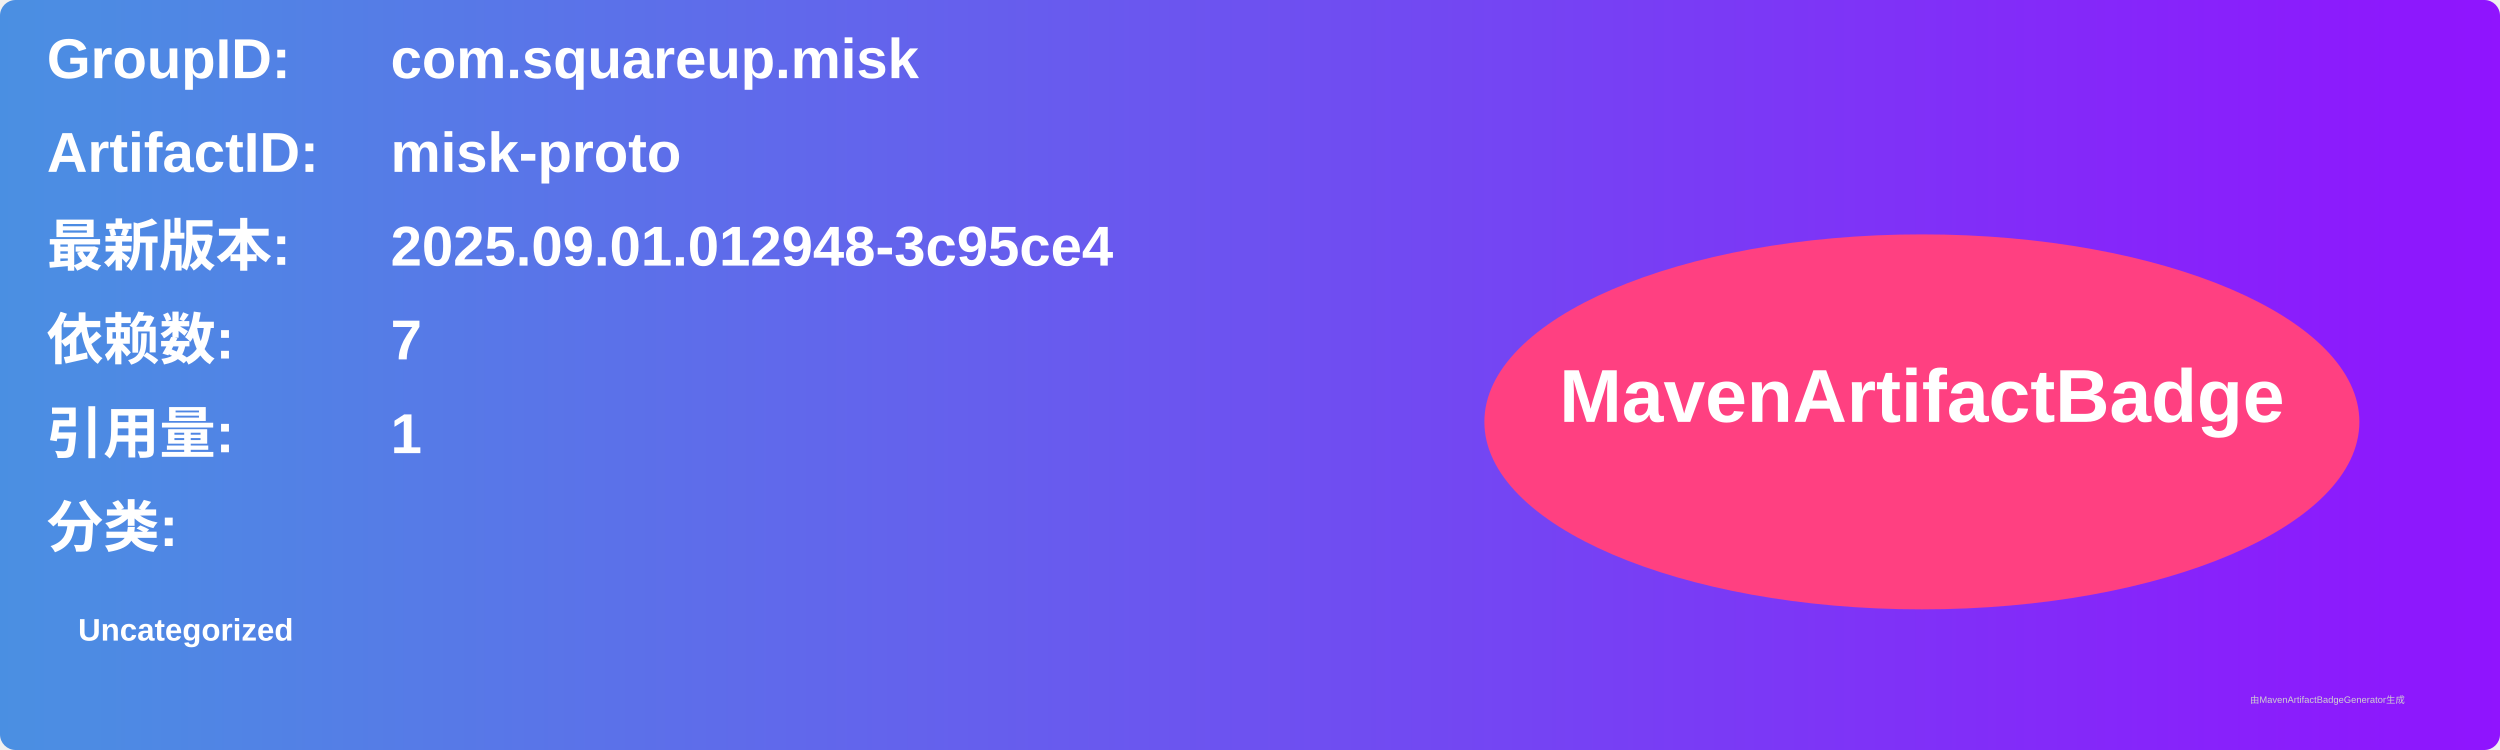
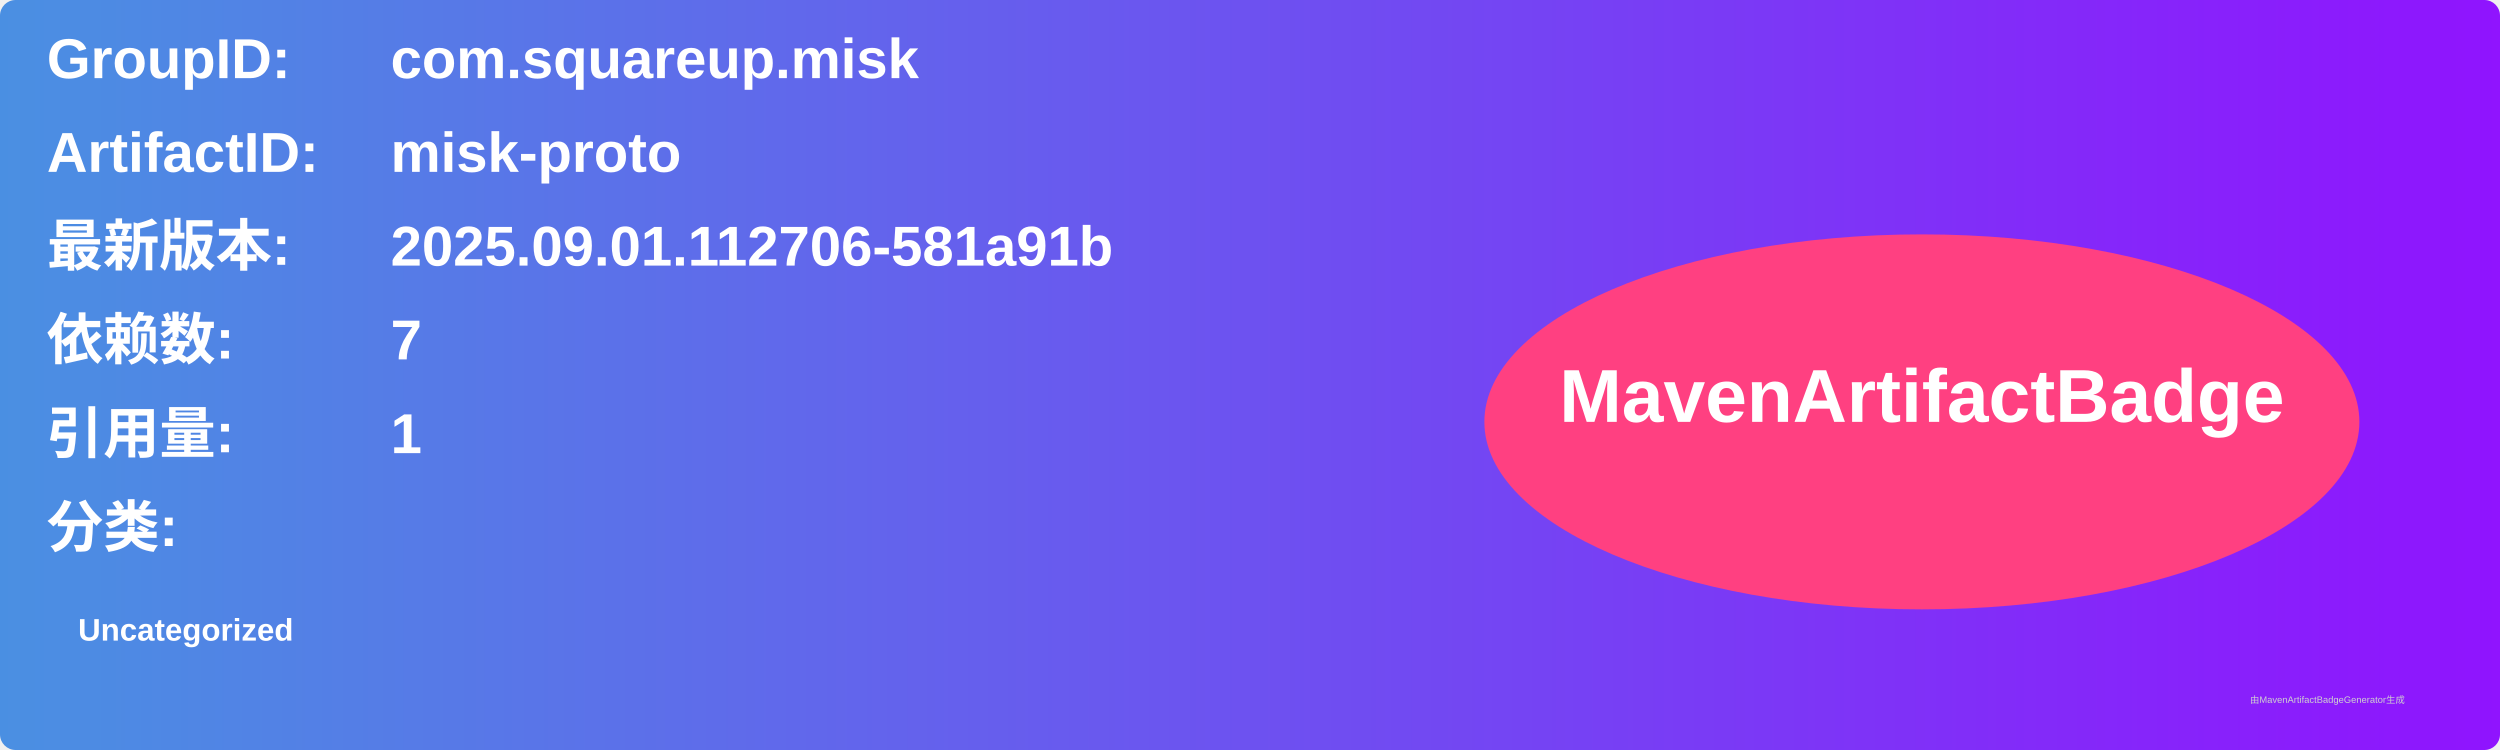
<svg xmlns="http://www.w3.org/2000/svg" width="800" height="240" viewBox="0 0 800 240">
  <linearGradient id="grad" x1="0%" y1="0%" x2="100%" y2="0%">
    <stop offset="0%" stop-color="#4a90e2" />
    <stop offset="100%" stop-color="#9013fe" />
  </linearGradient>
  <rect width="100%" height="100%" rx="5" ry="5" fill="url(#grad)" />
  <g transform="translate(15, 15)">
    <text x="0" y="10" font-family="Arial" font-size="18" fill="white" font-weight="bold" width="260">GroupID:</text>
    <text x="110" y="10" font-family="Arial" font-size="18" fill="white" font-weight="bold" width="460">com.squareup.misk</text>
    <text x="0" y="40" font-family="Arial" font-size="18" fill="white" font-weight="bold" width="260">ArtifactID:</text>
    <text x="110" y="40" font-family="Arial" font-size="18" fill="white" font-weight="bold" width="460">misk-proto</text>
    <text x="0" y="70" font-family="Arial" font-size="18" fill="white" font-weight="bold">最新版本:</text>
    <text x="110" y="70" font-family="Arial" font-size="18" fill="white" font-weight="bold">
-       <tspan font-weight="bold">2025.09.01.012948-3c95ce4</tspan>
+       <tspan font-weight="bold">2025.09.01.112706-581a91b</tspan>
    </text>
    <text x="0" y="100" font-family="Arial" font-size="18" fill="white" font-weight="bold">依赖数: </text>
    <text x="110" y="100" font-family="Arial" font-size="18" fill="white">
      <tspan font-weight="bold">7</tspan>
    </text>
    <text x="0" y="130" font-family="Arial" font-size="18" fill="white" font-weight="bold">引用量: </text>
    <text x="110" y="130" font-family="Arial" font-size="18" fill="white">
      <tspan font-weight="bold">1</tspan>
    </text>
    <text x="0" y="160" font-family="Arial" font-size="18" fill="white" font-weight="bold">分类:</text>
    <text x="10" y="190" font-family="Arial" font-size="10" fill="white">
      <tspan font-weight="bold">Uncategorized</tspan>
    </text>
    <ellipse cx="600" cy="120" rx="140" ry="60" fill="#ff4081" />
    <text x="600" y="120" text-anchor="middle" font-family="Arial" font-size="24" fill="white" font-weight="bold">MavenArtifactBadge</text>
  </g>
  <text x="720" y="225" font-family="Arial" font-size="3" fill="#d0d0d0">由MavenArtifactBadgeGenerator生成</text>
</svg>
